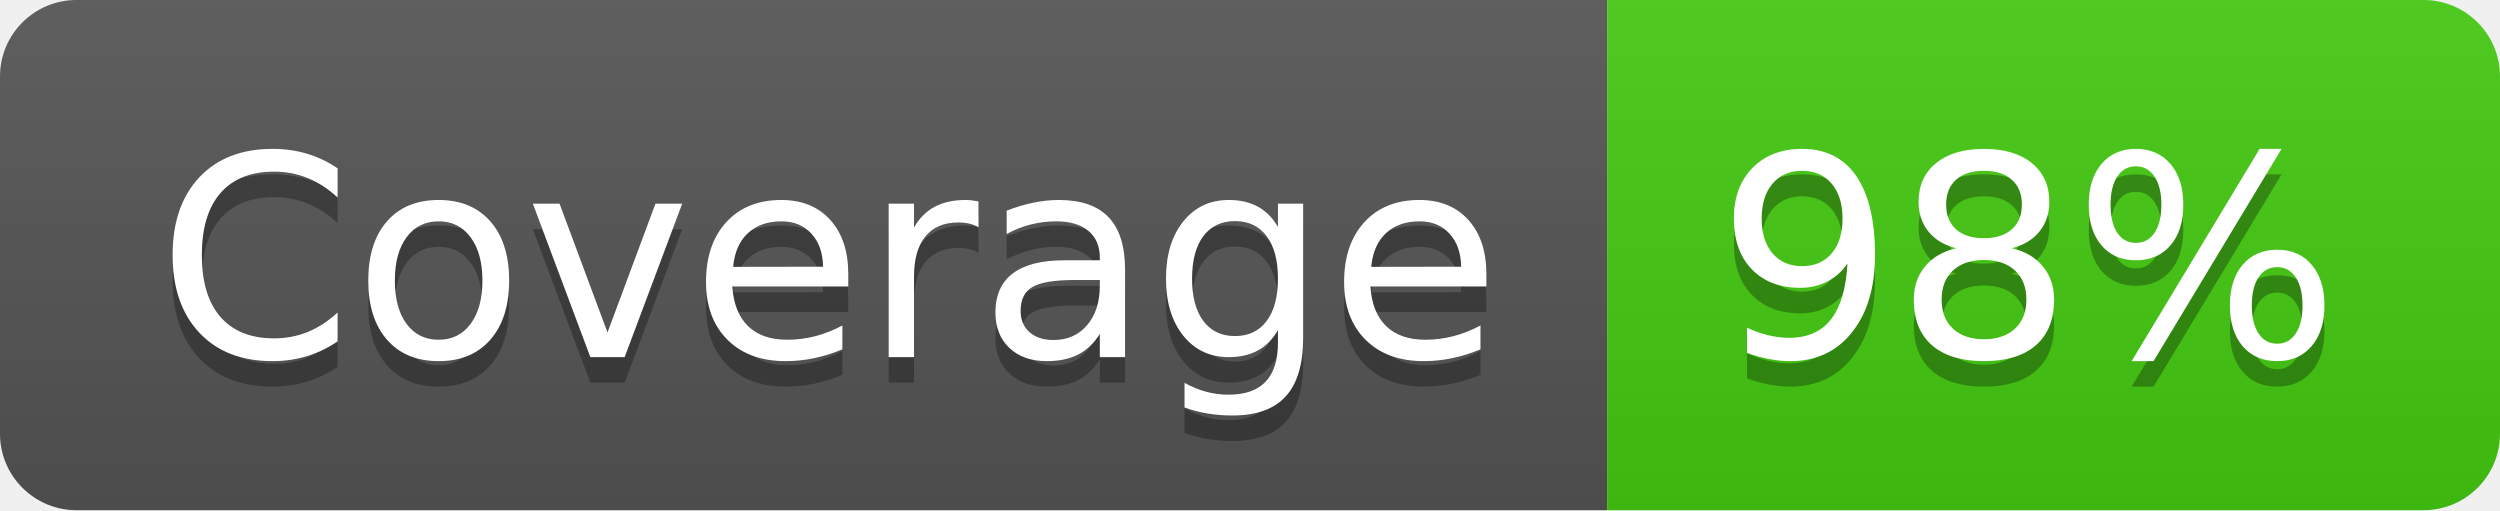
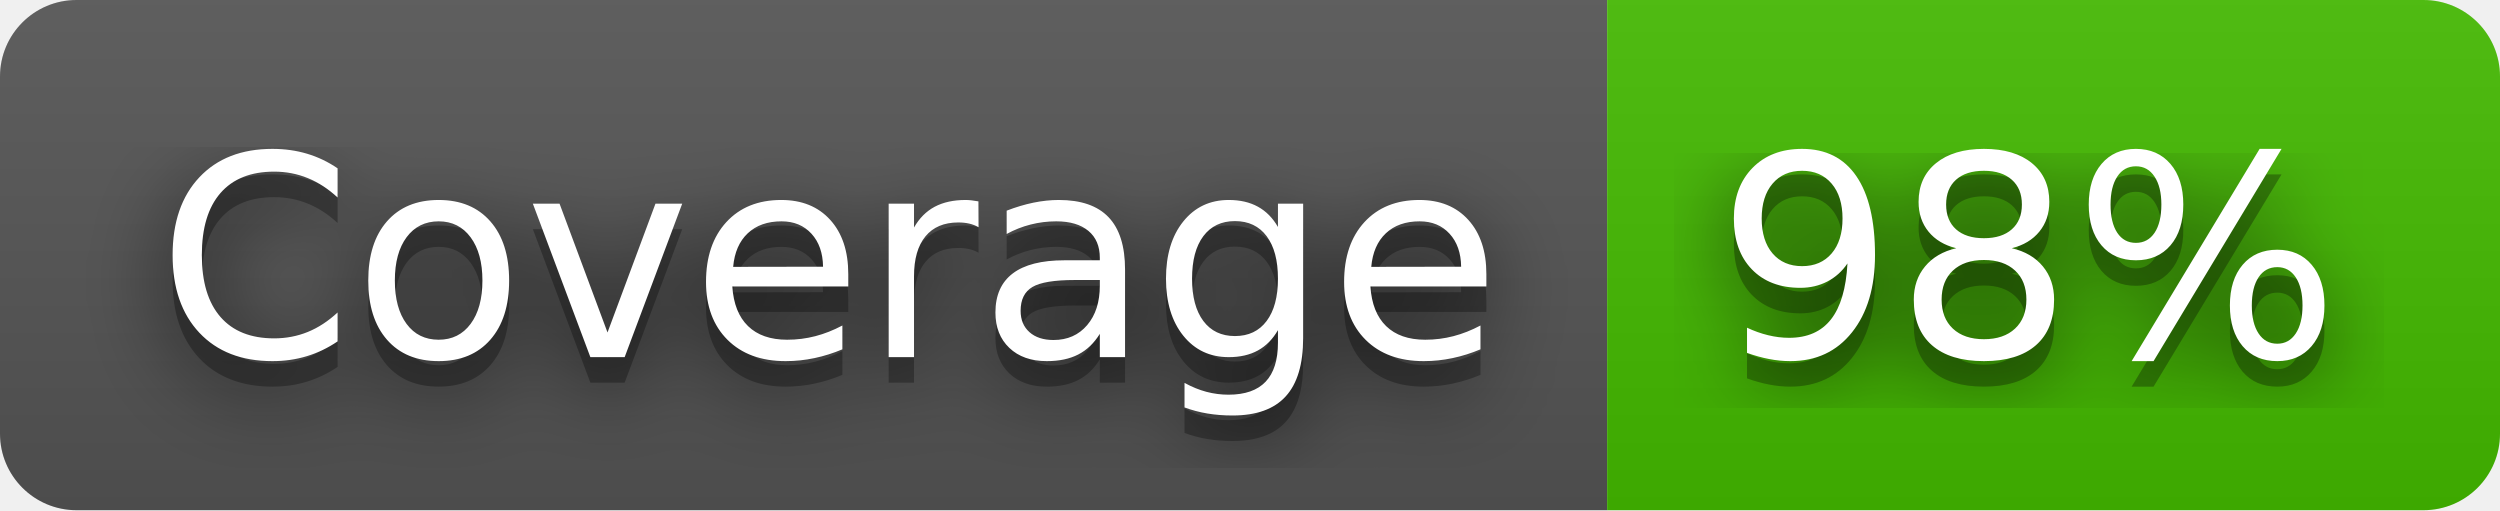
<svg xmlns="http://www.w3.org/2000/svg" width="98" height="20" role="img" aria-label="Coverage: 98%">
+   <filter id="blur">
+     <feGaussianBlur stdDeviation="16" />
+   </filter>
  <linearGradient id="s" x2="0" y2="100%">
    <stop offset="0" stop-color="#bbb" stop-opacity=".1" />
    <stop offset="1" stop-opacity=".1" />
  </linearGradient>
  <clipPath id="r">
-     <rect width="98" height="20" rx="3" fill="#fff" />
+     <rect width="98" height="20" rx="3" />
  </clipPath>
  <g clip-path="url(#r)">
    <rect width="63" height="20" fill="#555" />
-     <rect x="63" width="35" height="20" fill="#4c1" />
+     <rect x="63" width="35" height="20" fill="#4b0" />
    <rect width="98" height="20" fill="url(#s)" />
  </g>
  <g fill="#fff" text-anchor="middle" font-family="Verdana,Geneva,DejaVu Sans,sans-serif" text-rendering="geometricPrecision" font-size="110">
-     <text aria-hidden="true" x="325" y="150" fill="#010101" fill-opacity=".3" transform="scale(.1)" textLength="530">Coverage</text>
-     <text x="325" y="140" transform="scale(.1)" fill="#fff" textLength="530">Coverage</text>
-     <text aria-hidden="true" x="795" y="150" fill="#010101" fill-opacity=".3" transform="scale(.1)" textLength="250">98%</text>
-     <text x="795" y="140" transform="scale(.1)" fill="#fff" textLength="250">98%</text>
+     <g transform="scale(.1)">
+       <g aria-hidden="true" fill="#010101">
+         <text x="325" y="150" fill-opacity=".8" filter="url(#blur)" textLength="530">Coverage</text>
+         <text x="325" y="150" fill-opacity=".3" textLength="530">Coverage</text>
+       </g>
+       <text x="325" y="140" textLength="530">Coverage</text>
+     </g>
+     <g transform="scale(.1)">
+       <g aria-hidden="true" fill="#010101">
+         <text x="795" y="150" fill-opacity=".8" filter="url(#blur)" textLength="250">98%</text>
+         <text x="795" y="150" fill-opacity=".3" textLength="250">98%</text>
+       </g>
+       <text x="795" y="140" textLength="250">98%</text>
+     </g>
  </g>
</svg>
